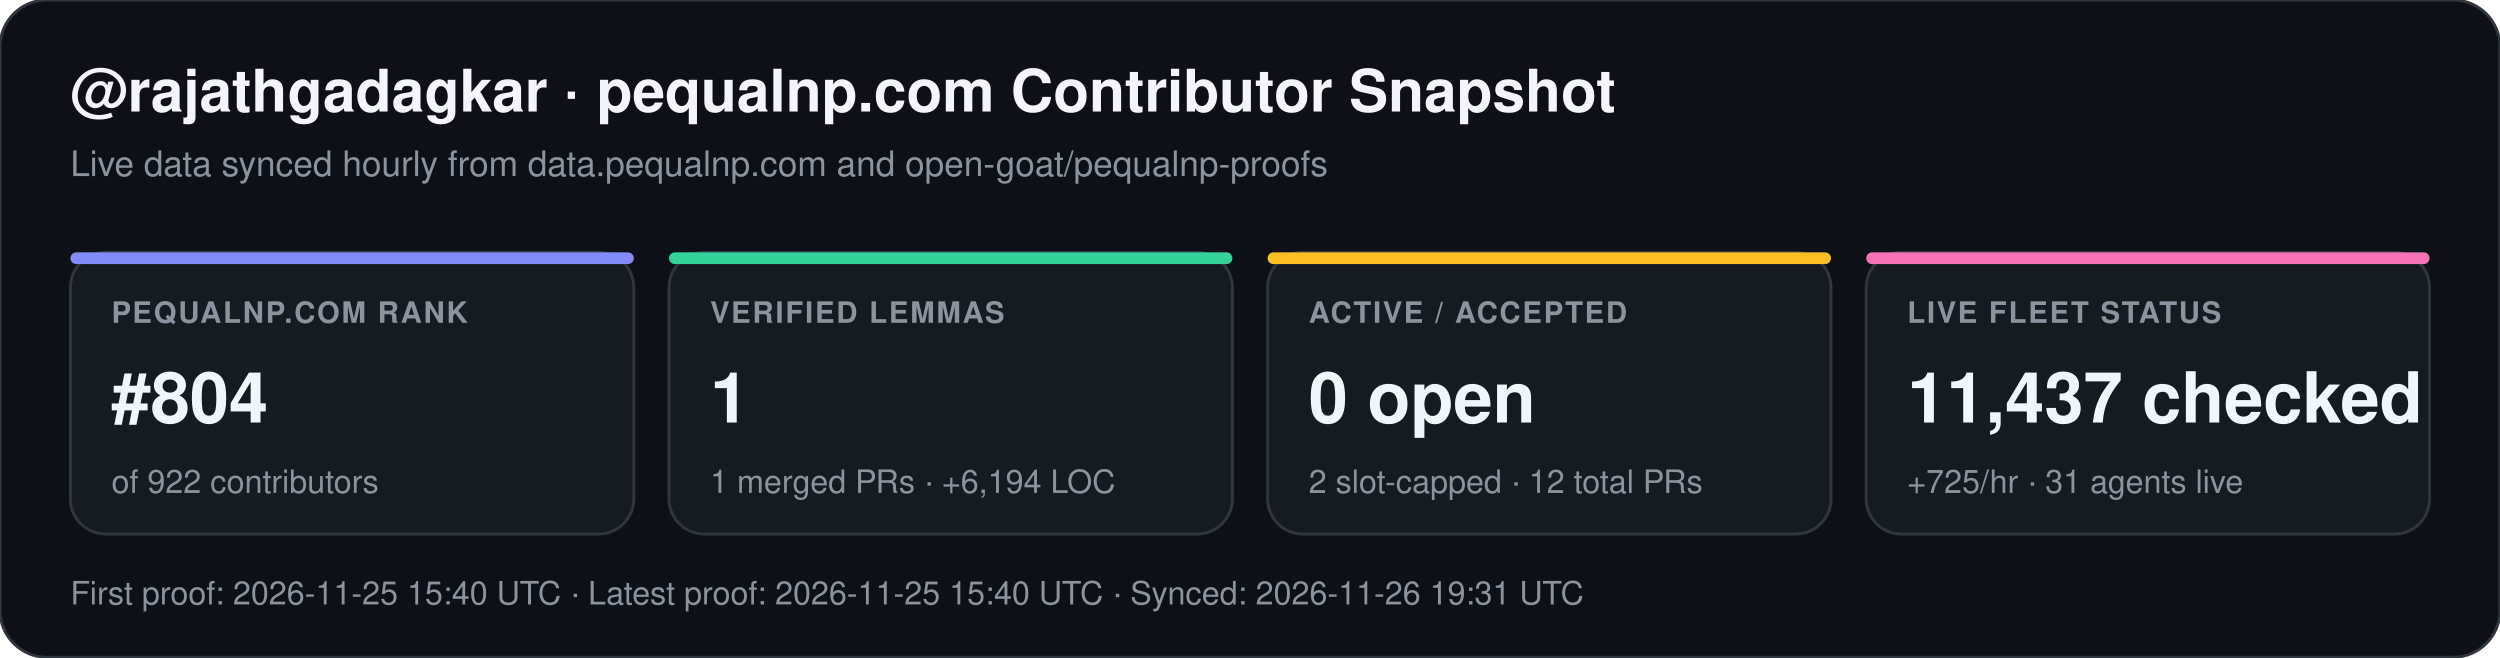
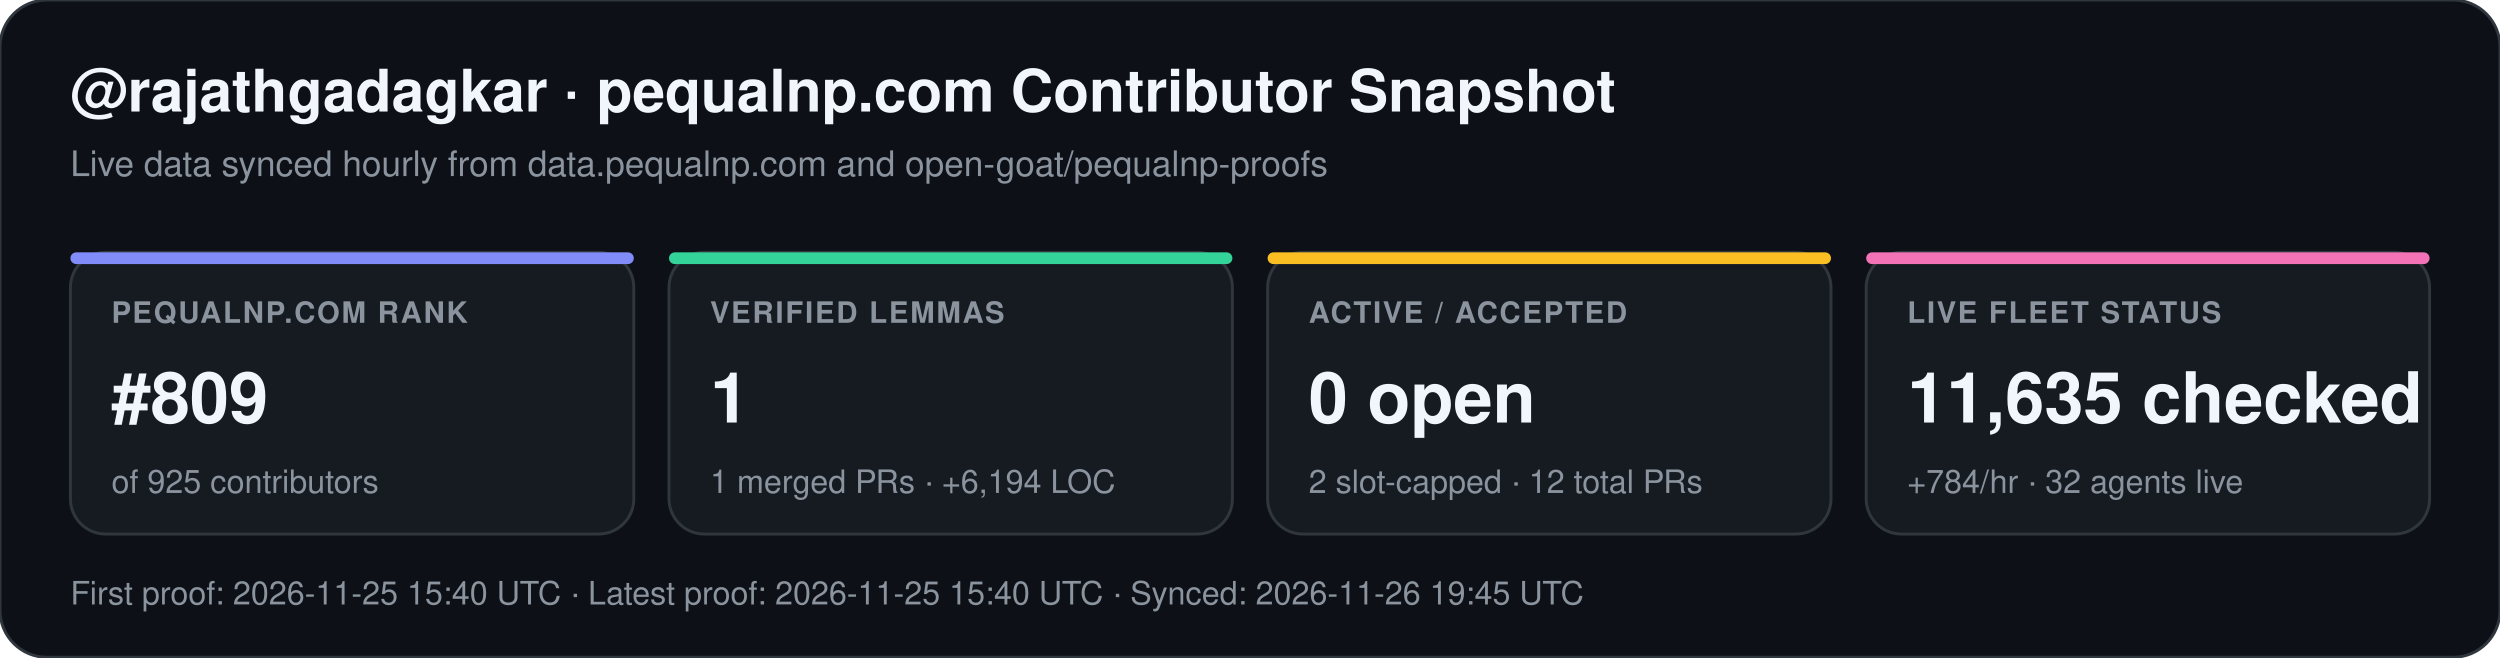
<svg xmlns="http://www.w3.org/2000/svg" width="852" height="224" viewBox="0 0 852 224" font-family="-apple-system,BlinkMacSystemFont,Segoe UI,Helvetica,Arial,sans-serif">
  <rect width="852" height="224" rx="16" fill="#0d1117" stroke="#30363d" stroke-width="1" />
  <text x="24" y="38" fill="#f0f6fc" font-size="20" font-weight="700">@rajathgadagkar · pequalnp.com Contributor Snapshot</text>
  <text x="24" y="60" fill="#8b949e" font-size="12">Live data synced hourly from data.pequalnp.com and open-goat/pequalnp-proofs</text>
  <rect x="24" y="86" width="192" height="96" rx="12" fill="#161b22" stroke="#30363d" stroke-width="1" />
  <rect x="24" y="86" width="192" height="4" rx="2" fill="#818cf8" />
  <text x="38" y="110" fill="#8b949e" font-size="10" font-weight="600" letter-spacing="0.6">PEQUALNP.COM RANK</text>
-   <text x="38" y="144" fill="#f0f6fc" font-size="24" font-weight="700">#804</text>
-   <text x="38" y="168" fill="#8b949e" font-size="11">of 922 contributors</text>
+   <text x="38" y="144" fill="#f0f6fc" font-size="24" font-weight="700">#809</text>
+   <text x="38" y="168" fill="#8b949e" font-size="11">of 925 contributors</text>
  <rect x="228" y="86" width="192" height="96" rx="12" fill="#161b22" stroke="#30363d" stroke-width="1" />
  <rect x="228" y="86" width="192" height="4" rx="2" fill="#34d399" />
  <text x="242" y="110" fill="#8b949e" font-size="10" font-weight="600" letter-spacing="0.6">VERIFIED LEMMAS</text>
  <text x="242" y="144" fill="#f0f6fc" font-size="24" font-weight="700">1</text>
  <text x="242" y="168" fill="#8b949e" font-size="11">1 merged PRs · +6,194 LOC</text>
  <rect x="432" y="86" width="192" height="96" rx="12" fill="#161b22" stroke="#30363d" stroke-width="1" />
  <rect x="432" y="86" width="192" height="4" rx="2" fill="#fbbf24" />
  <text x="446" y="110" fill="#8b949e" font-size="10" font-weight="600" letter-spacing="0.6">ACTIVE / ACCEPTED</text>
  <text x="446" y="144" fill="#f0f6fc" font-size="24" font-weight="700">0 open</text>
  <text x="446" y="168" fill="#8b949e" font-size="11">2 slot-capped · 12 total PRs</text>
  <rect x="636" y="86" width="192" height="96" rx="12" fill="#161b22" stroke="#30363d" stroke-width="1" />
  <rect x="636" y="86" width="192" height="4" rx="2" fill="#f472b6" />
  <text x="650" y="110" fill="#8b949e" font-size="10" font-weight="600" letter-spacing="0.6">LIVE FLEET STATUS</text>
-   <text x="650" y="144" fill="#f0f6fc" font-size="24" font-weight="700">11,437 checked</text>
-   <text x="650" y="168" fill="#8b949e" font-size="11">+725/hr · 31 agents live</text>
-   <text x="24" y="206" fill="#8b949e" font-size="11">First proof: 2026-11-25 15:40 UTC  ·  Latest proof: 2026-11-25 15:40 UTC  ·  Synced: 2026-11-26 19:31 UTC</text>
+   <text x="650" y="144" fill="#f0f6fc" font-size="24" font-weight="700">11,635 checked</text>
+   <text x="650" y="168" fill="#8b949e" font-size="11">+784/hr · 32 agents live</text>
+   <text x="24" y="206" fill="#8b949e" font-size="11">First proof: 2026-11-25 15:40 UTC  ·  Latest proof: 2026-11-25 15:40 UTC  ·  Synced: 2026-11-26 19:45 UTC</text>
</svg>
